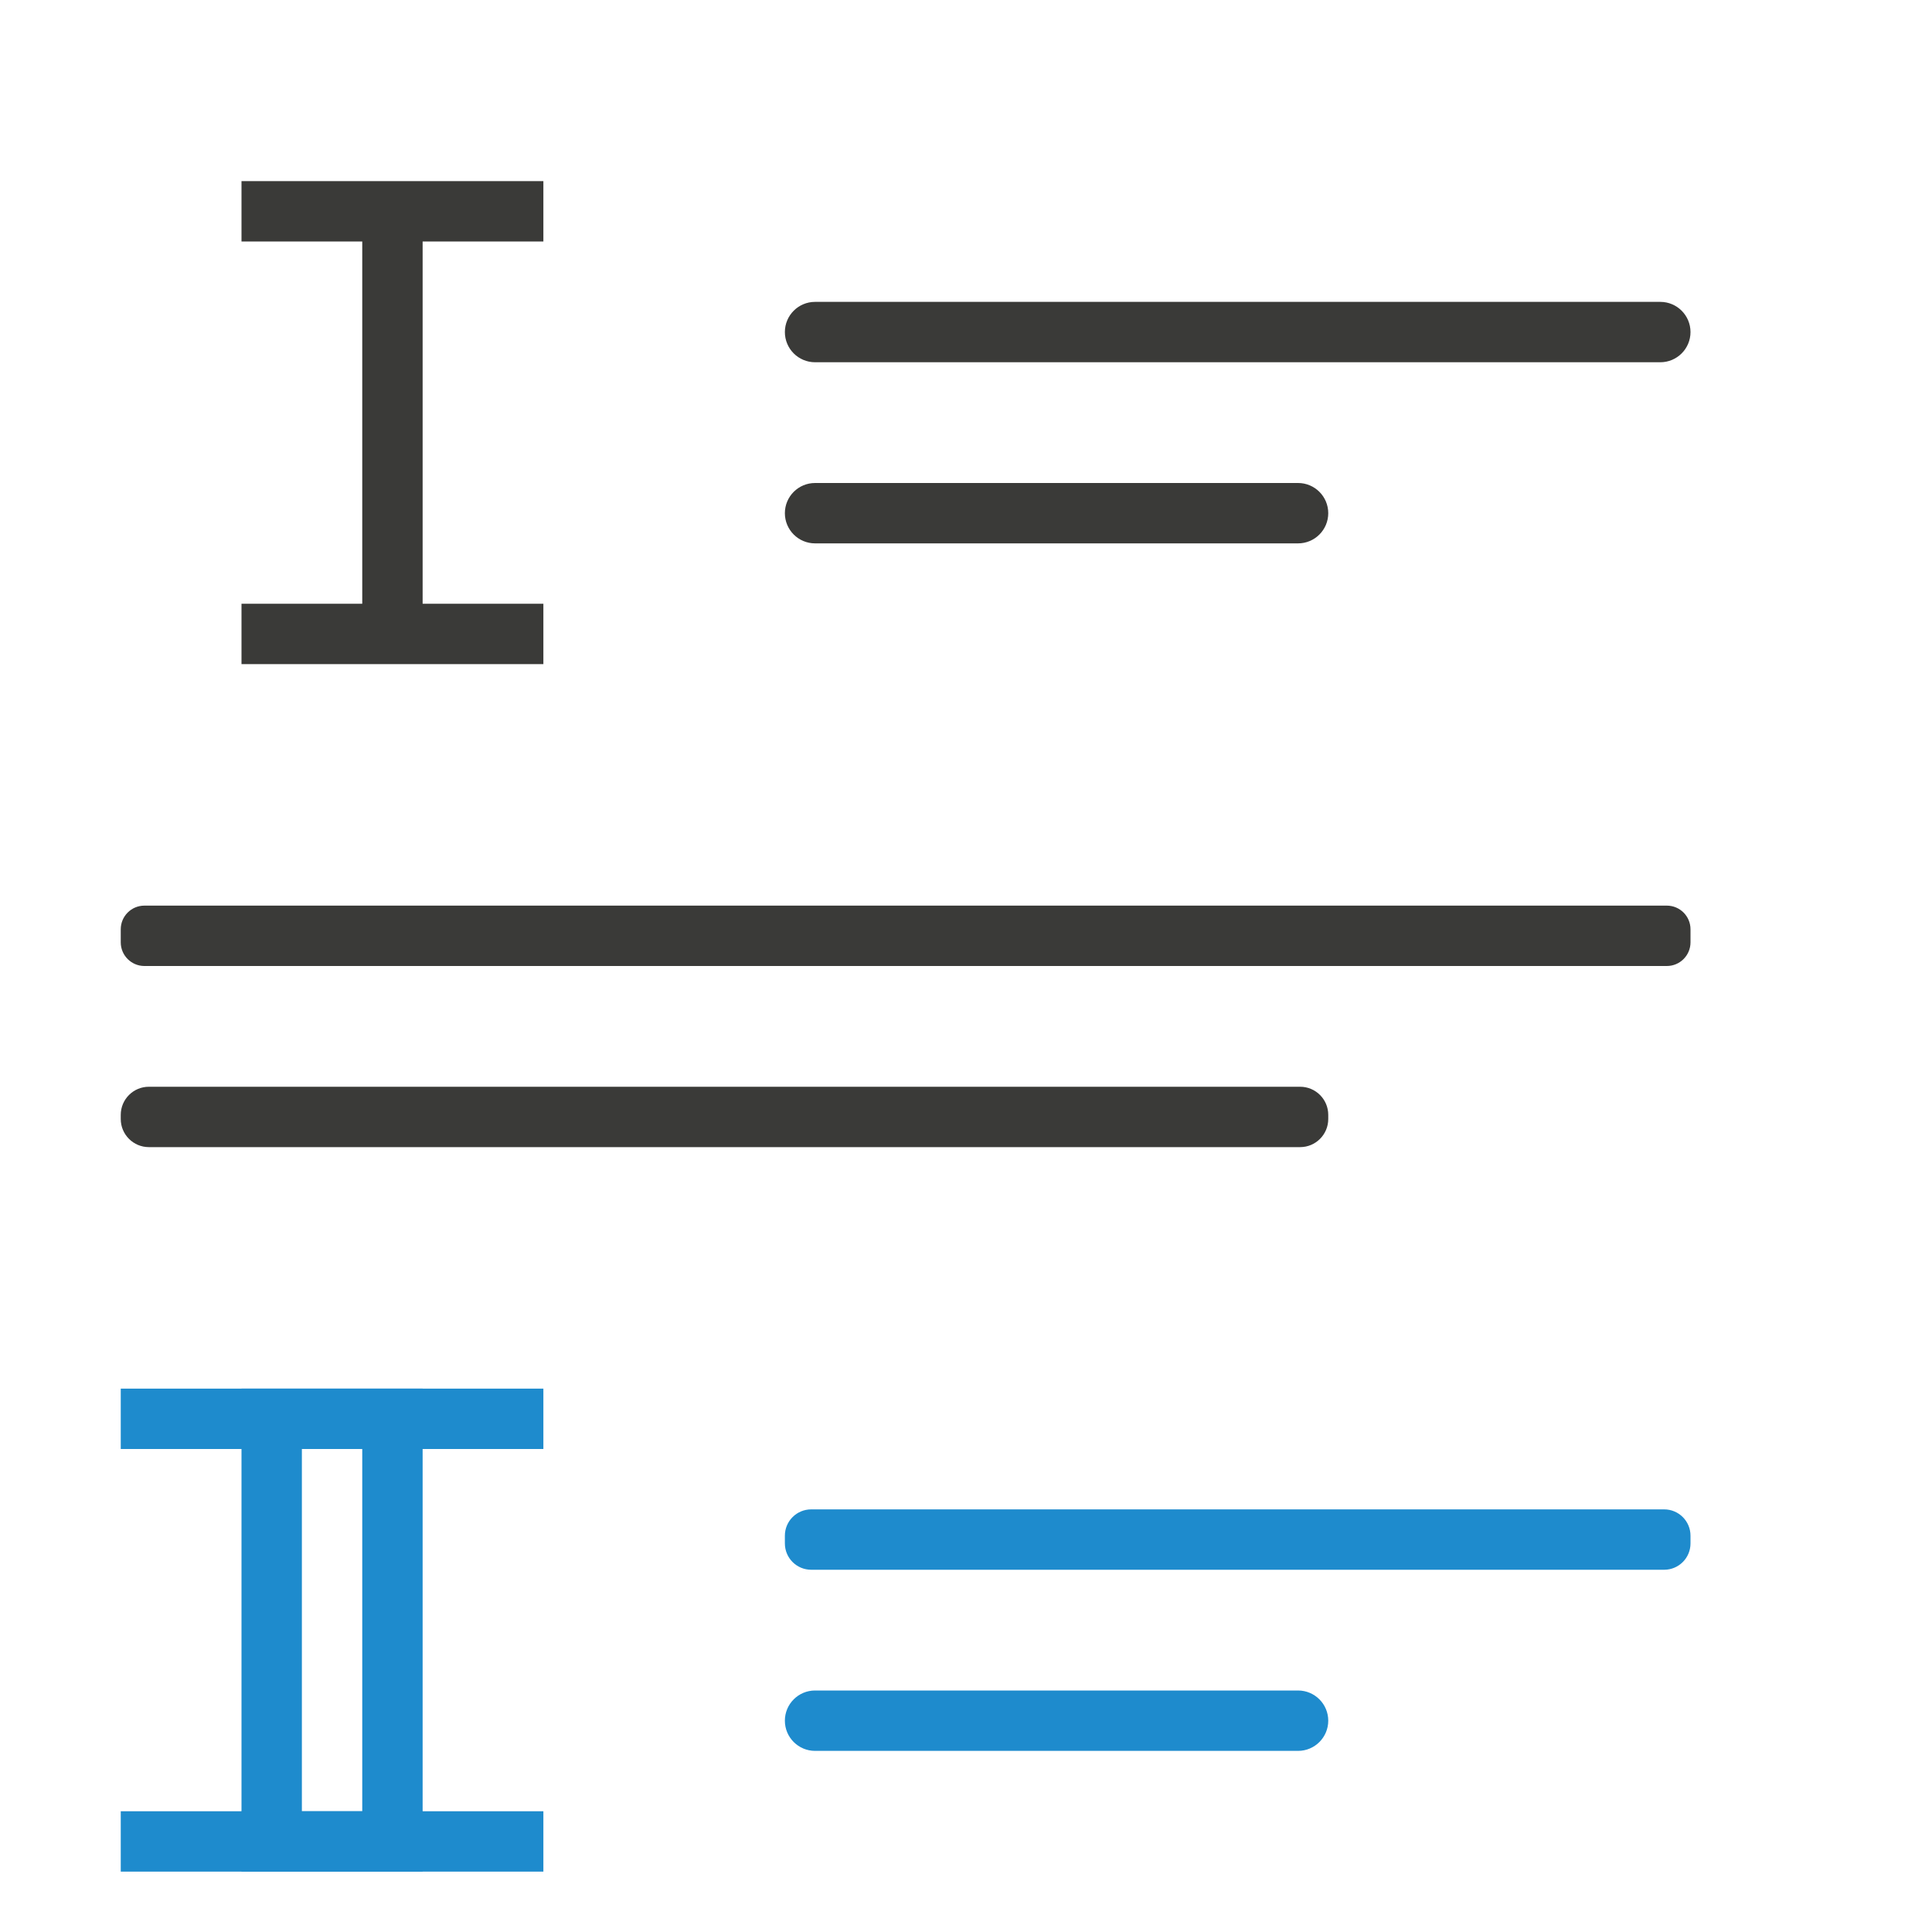
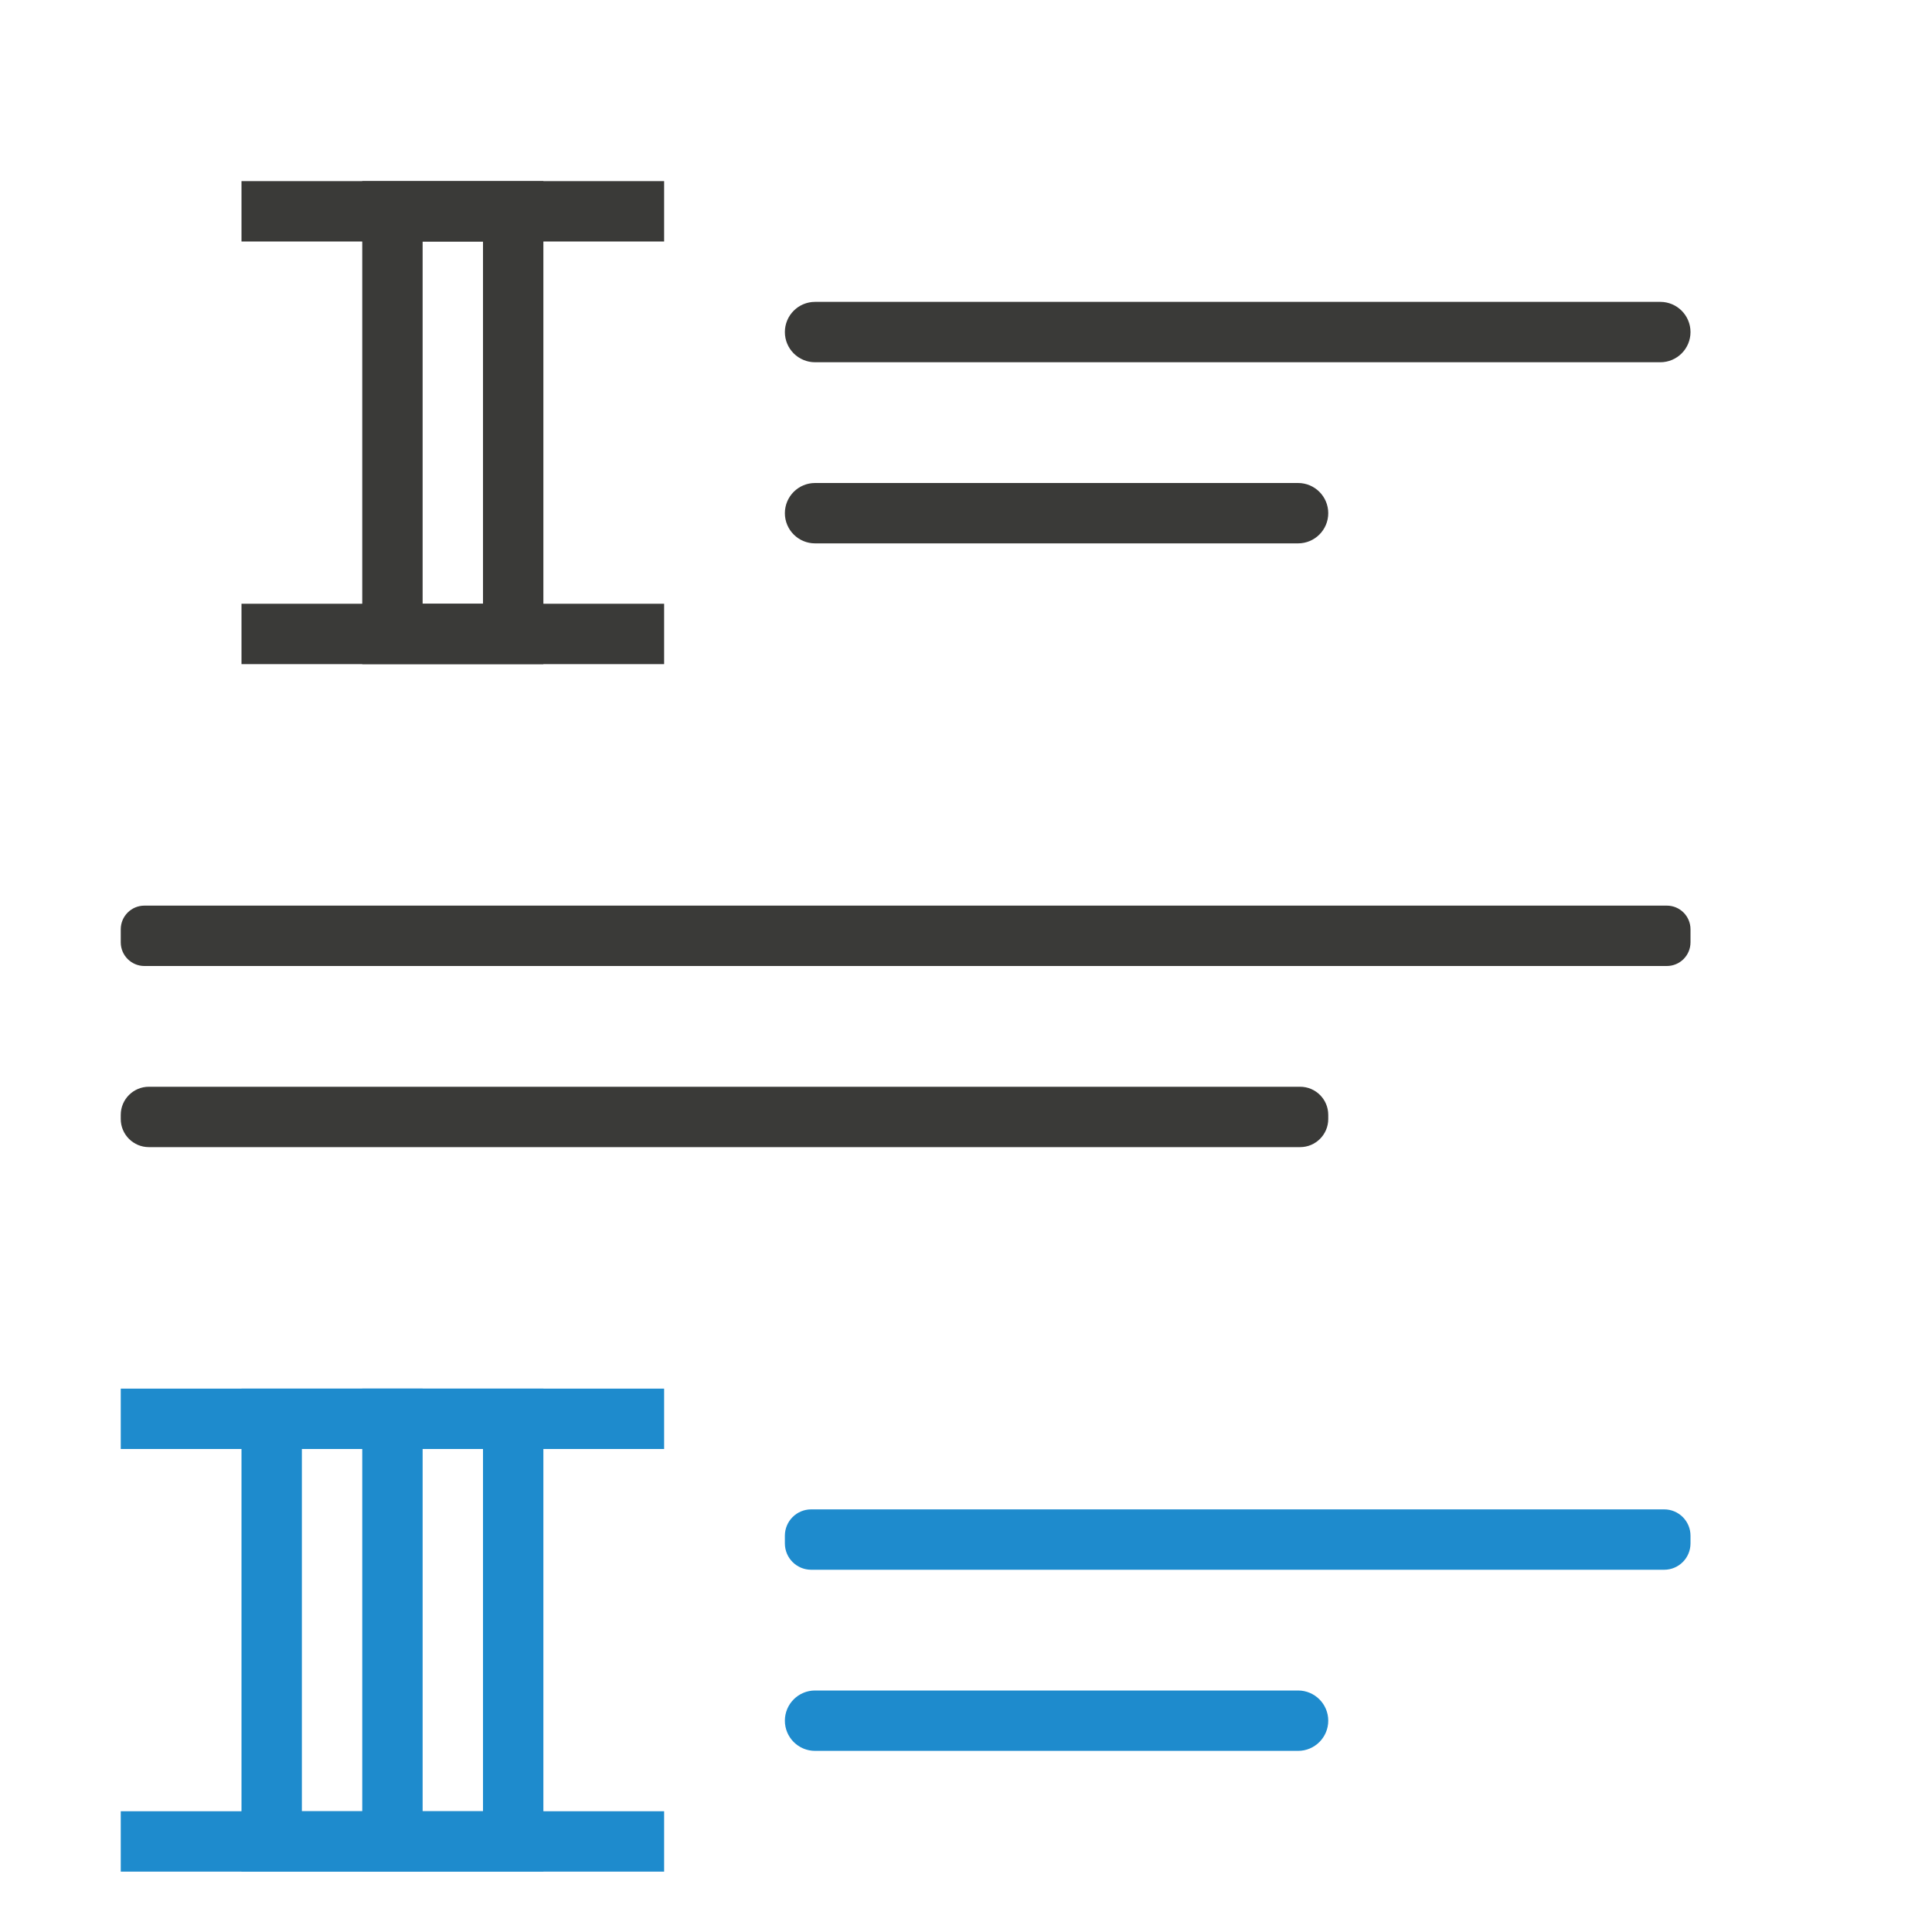
<svg xmlns="http://www.w3.org/2000/svg" viewBox="0 0 32 32">
-   <g fill="#1e8bcd" transform="translate(0 20)">
-     <path d="m2 11v-1h2v-6h-2v-1h2 1 2v1h-2v6h2v1h-2-1z" />
-     <path d="m4 11v-1h2v-6h-2v-1h2 1 2v1h-2v6h2v1h-2-1z" />
+   <g fill="#3a3a38" transform="matrix(-1 0 0 1 32 1)">
+     <rect fill="#3a3a38" height="1" ry=".5" width="15" x="4" y="4" />
+     <rect height="1" ry=".392" width="26" x="4" y="14" />
+     <rect fill="#1e8bcd" height="1" ry=".436" width="15" x="4" y="24" />
+     <rect fill="#1e8bcd" height="1" ry=".5" width="9" x="10" y="27" />
+     <rect height="1" ry=".466" width="20" x="10" y="17" />
+     <rect fill="#3a3a38" height="1" ry=".5" width="9" x="10" y="7" />
  </g>
-   <g fill="#3a3a38">
-     <g transform="matrix(-1 0 0 1 32 1)">
-       <rect fill="#3a3a38" height="1" ry=".5" width="15" x="4" y="4" />
-       <rect height="1" ry=".392" width="26" x="4" y="14" />
-       <rect fill="#1e8bcd" height="1" ry=".436" width="15" x="4" y="24" />
-       <rect fill="#1e8bcd" height="1" ry=".5" width="9" x="10" y="27" />
-       <rect height="1" ry=".466" width="20" x="10" y="17" />
-       <rect fill="#3a3a38" height="1" ry=".5" width="9" x="10" y="7" />
-     </g>
-     <path d="m4 11v-1h2v-6h-2v-1h2 1 2v1h-2v6h2v1h-2-1z" />
+   <g fill="#1e8bcd">
+     <path d="m2 31v-1h2v-6h-2v-1h2 1 2v1h-2v6h2v1h-2-1z" />
+     <path d="m4 31v-1h2v-6h-2v-1h2 1 2v1h-2v6h2v1h-2-1z" />
+     <path d="m6 31v-1h2v-6h-2v-1h2 1 2v1h-2v6h2v1h-2-1z" />
  </g>
+   <path d="m4 11v-1h2v-6h-2v-1h2 1 2v1h-2v6h2v1h-2-1z" fill="#3a3a38" />
+   <path d="m6 11v-1h2v-6h-2v-1h2 1 2v1h-2v6h2v1h-2-1z" fill="#3a3a38" />
</svg>
